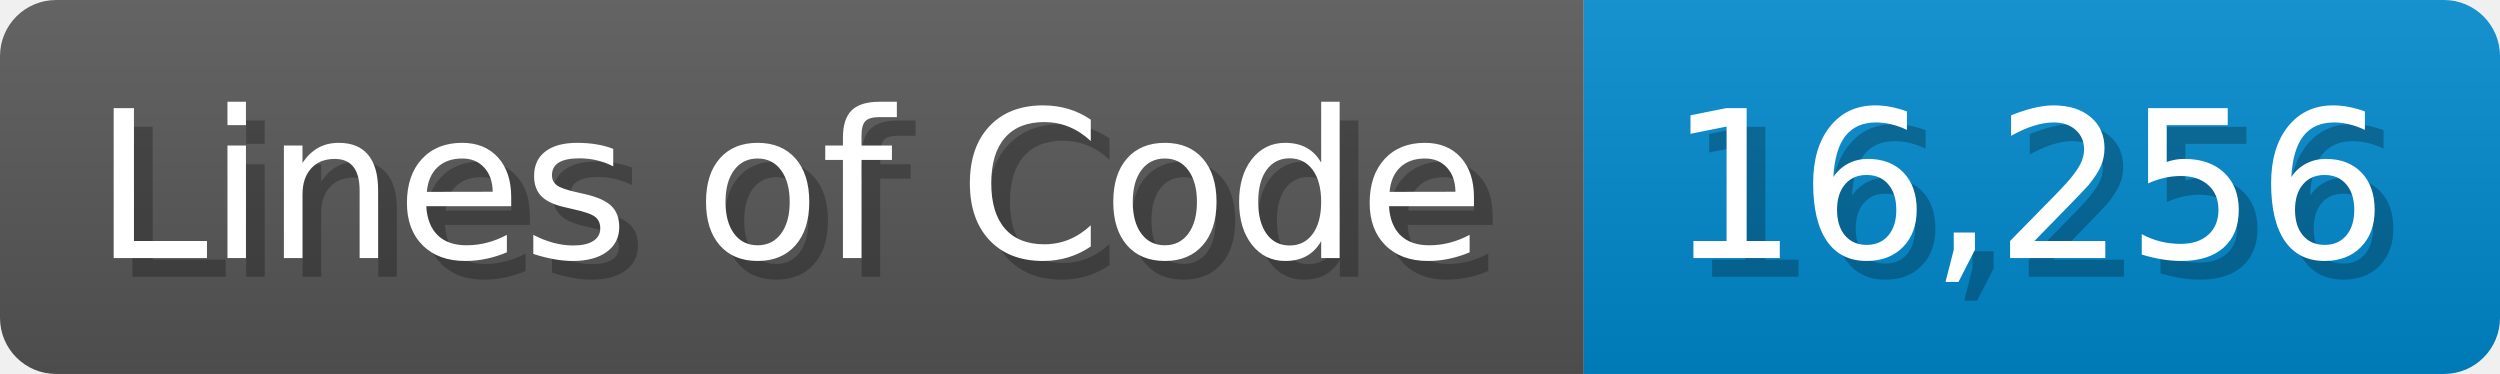
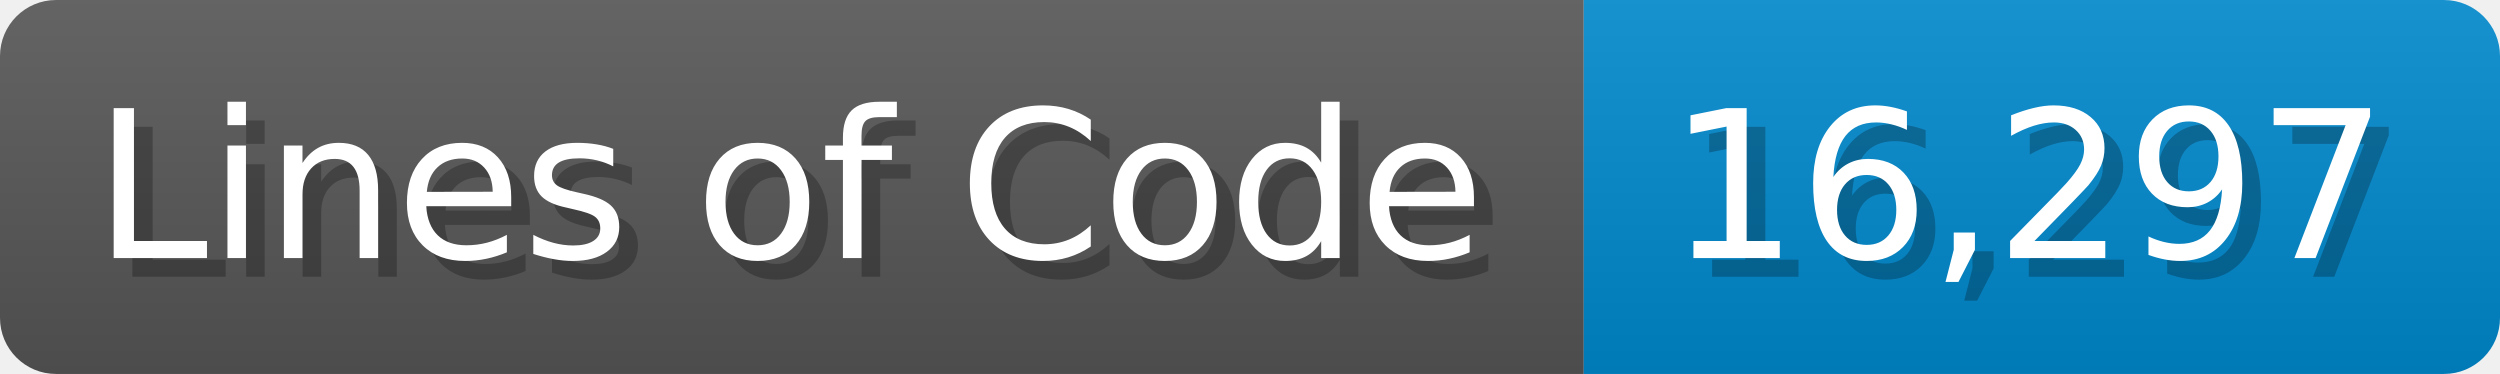
<svg xmlns="http://www.w3.org/2000/svg" width="133.7" height="20" viewBox="0 0 1337 200">
  <linearGradient id="a" x2="0" y2="100%">
    <stop offset="0" stop-opacity=".1" stop-color="#EEE" />
    <stop offset="1" stop-opacity=".1" />
  </linearGradient>
  <mask id="m">
    <rect width="1337" height="200" rx="30" fill="#FFF" />
  </mask>
  <g mask="url(#m)">
    <rect width="847" height="200" fill="#555" />
    <rect width="490" height="200" fill="#08C" x="847" />
    <rect width="1337" height="200" fill="url(#a)" />
  </g>
  <g fill="#fff" text-anchor="start" font-family="Verdana,DejaVu Sans,sans-serif" font-size="110">
    <text x="60" y="148" textLength="747" fill="#000" opacity="0.25">Lines of Code</text>
    <text x="50" y="138" textLength="747">Lines of Code</text>
-     <text x="902" y="148" textLength="390" fill="#000" opacity="0.25">16,256</text>
-     <text x="892" y="138" textLength="390">16,256</text>
+     <text x="902" y="148" textLength="390" fill="#000" opacity="0.25">16,297</text>
+     <text x="892" y="138" textLength="390">16,297</text>
  </g>
</svg>
